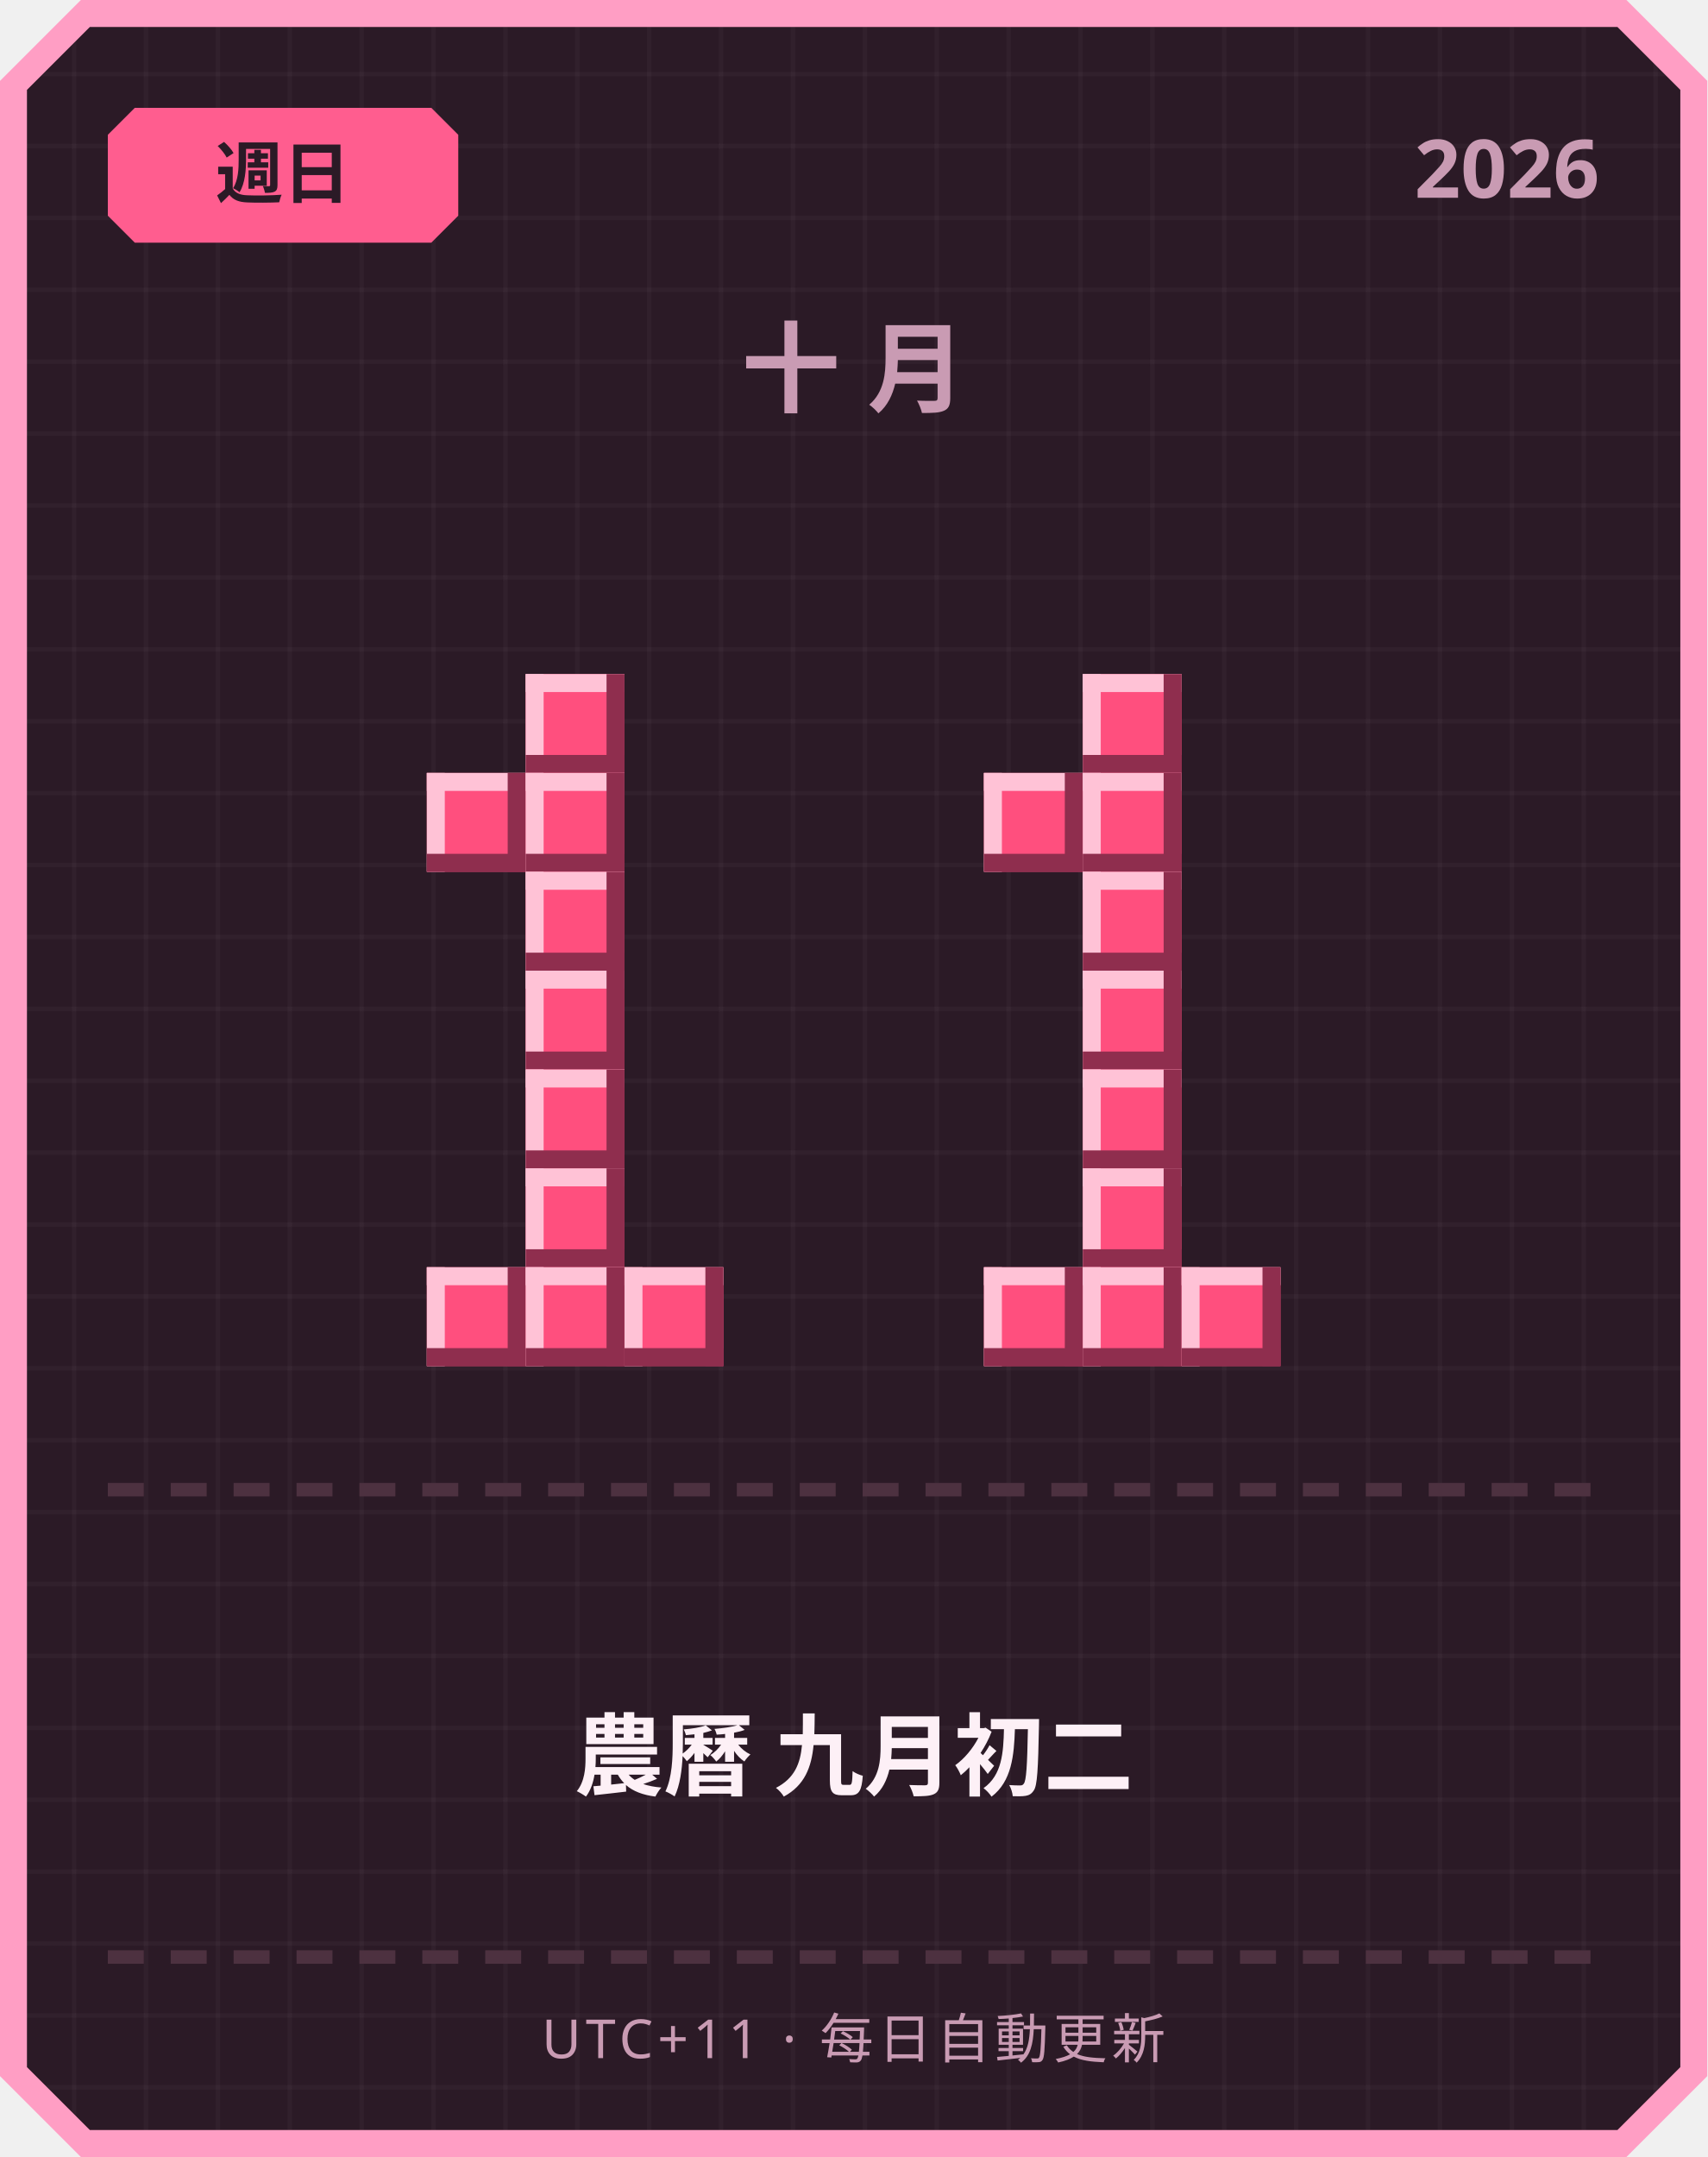
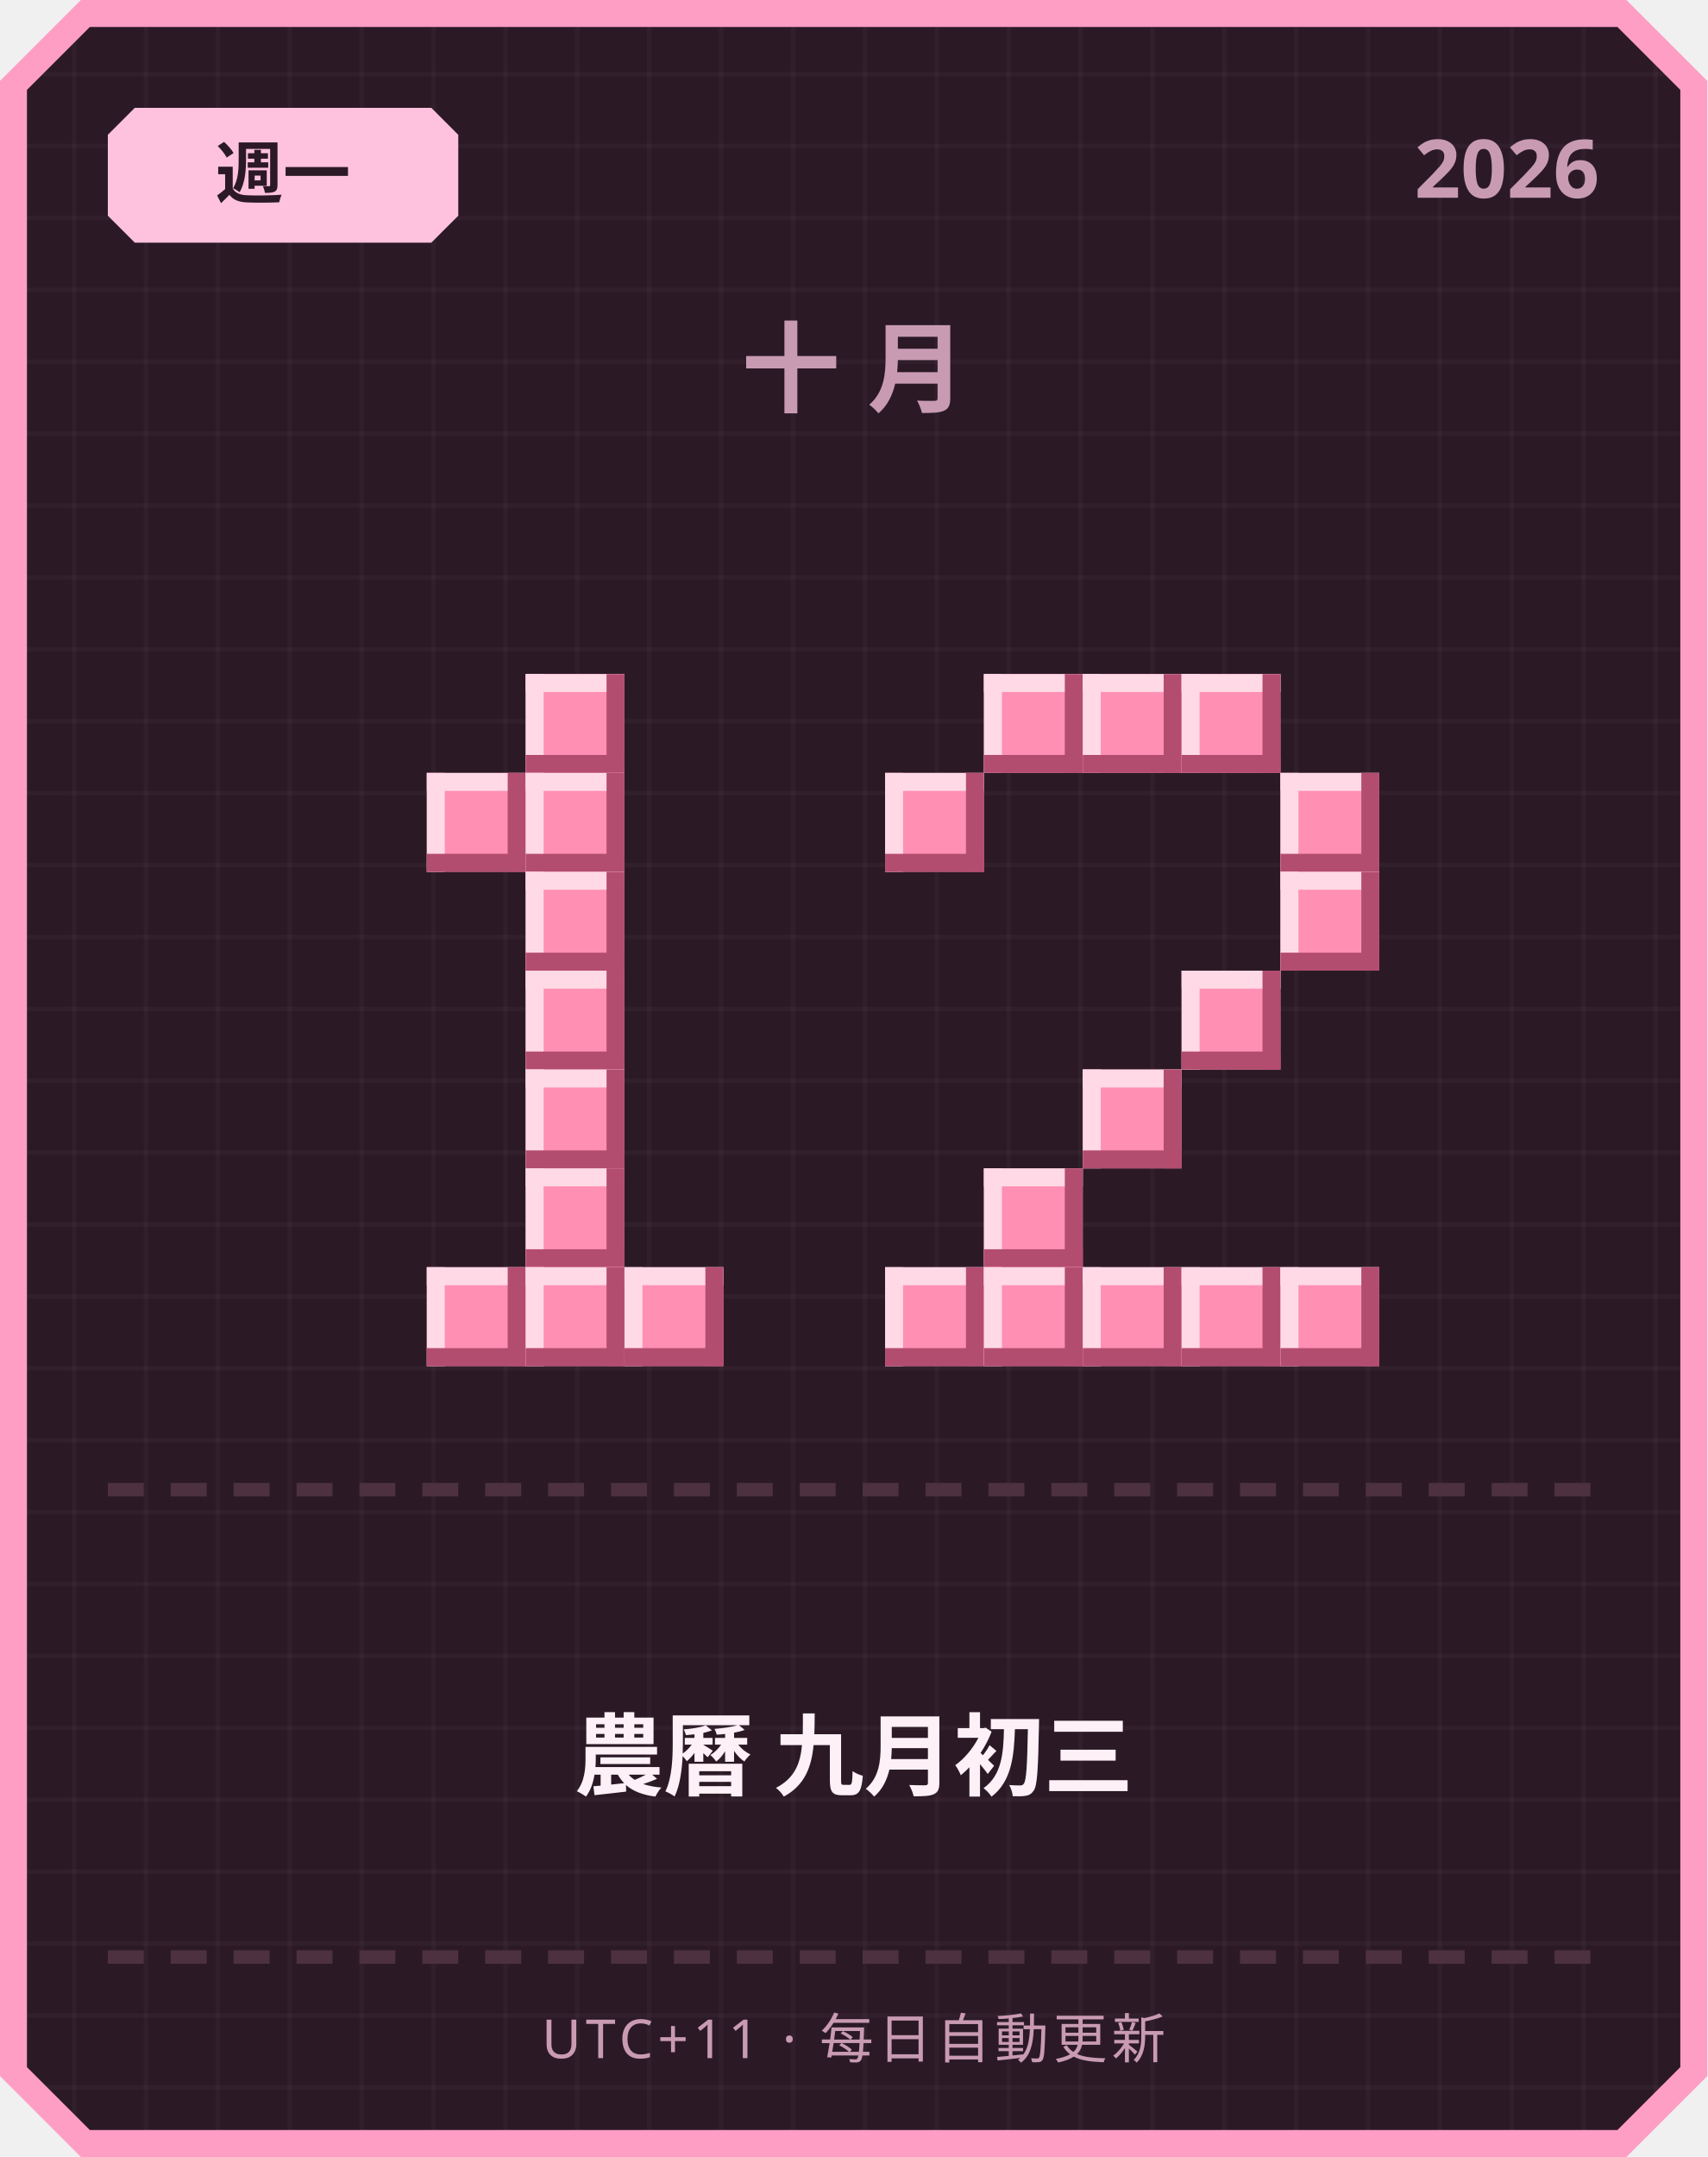
<svg xmlns="http://www.w3.org/2000/svg" width="380" height="480" viewBox="0 0 380 480">
  <defs>
    <pattern id="grid" width="16" height="16" patternUnits="userSpaceOnUse">
      <rect width="16" height="16" fill="#2b1a26" />
      <rect width="1" height="16" fill="#ffffff" opacity="0.03" />
      <rect width="16" height="1" fill="#ffffff" opacity="0.03" />
    </pattern>
  </defs>
  <path d="M 18,0 L 362,0 L 380,18 L 380,462 L 362,480 L 18,480 L 0,462 L 0,18 Z" fill="#ff9ec4" />
  <path d="M 20,6 L 360,6 L 374,20 L 374,460 L 360,474 L 20,474 L 6,460 L 6,20 Z" fill="url(#grid)" />
-   <path d="M 30,24 L 96,24 L 102,30 L 102,48 L 96,54 L 30,54 L 24,48 L 24,30 Z" fill="#ff5d8f" />
-   <text x="63" y="44" text-anchor="middle" font-family="'Segoe UI', sans-serif" font-size="15" font-weight="700" fill="#2b1a26">週日</text>
+   <path d="M 30,24 L 96,24 L 102,30 L 102,48 L 96,54 L 30,54 L 24,48 L 24,30 Z" fill="#ffc2de" />
+   <text x="63" y="44" text-anchor="middle" font-family="'Segoe UI', sans-serif" font-size="15" font-weight="700" fill="#2b1a26">週一</text>
  <text x="356" y="44" text-anchor="end" font-family="'Segoe UI', sans-serif" font-size="18" font-weight="700" fill="#c99bb3">2026</text>
  <text x="190" y="90" text-anchor="middle" font-family="'Segoe UI', sans-serif" font-size="22" font-weight="700" letter-spacing="6" fill="#c99bb3">十月</text>
-   <rect x="117" y="150" width="22" height="22" fill="#ff4f7e" />
-   <rect x="117" y="150" width="22" height="4" fill="#ffc2d6" />
-   <rect x="117" y="150" width="4" height="22" fill="#ffc2d6" />
-   <rect x="117" y="168" width="22" height="4" fill="#8f2e4e" />
-   <rect x="135" y="150" width="4" height="22" fill="#8f2e4e" />
-   <rect x="95" y="172" width="22" height="22" fill="#ff4f7e" />
-   <rect x="95" y="172" width="22" height="4" fill="#ffc2d6" />
-   <rect x="95" y="172" width="4" height="22" fill="#ffc2d6" />
-   <rect x="95" y="190" width="22" height="4" fill="#8f2e4e" />
-   <rect x="113" y="172" width="4" height="22" fill="#8f2e4e" />
-   <rect x="117" y="172" width="22" height="22" fill="#ff4f7e" />
-   <rect x="117" y="172" width="22" height="4" fill="#ffc2d6" />
-   <rect x="117" y="172" width="4" height="22" fill="#ffc2d6" />
-   <rect x="117" y="190" width="22" height="4" fill="#8f2e4e" />
-   <rect x="135" y="172" width="4" height="22" fill="#8f2e4e" />
-   <rect x="117" y="194" width="22" height="22" fill="#ff4f7e" />
-   <rect x="117" y="194" width="22" height="4" fill="#ffc2d6" />
-   <rect x="117" y="194" width="4" height="22" fill="#ffc2d6" />
-   <rect x="117" y="212" width="22" height="4" fill="#8f2e4e" />
-   <rect x="135" y="194" width="4" height="22" fill="#8f2e4e" />
-   <rect x="117" y="216" width="22" height="22" fill="#ff4f7e" />
-   <rect x="117" y="216" width="22" height="4" fill="#ffc2d6" />
-   <rect x="117" y="216" width="4" height="22" fill="#ffc2d6" />
-   <rect x="117" y="234" width="22" height="4" fill="#8f2e4e" />
-   <rect x="135" y="216" width="4" height="22" fill="#8f2e4e" />
-   <rect x="117" y="238" width="22" height="22" fill="#ff4f7e" />
-   <rect x="117" y="238" width="22" height="4" fill="#ffc2d6" />
-   <rect x="117" y="238" width="4" height="22" fill="#ffc2d6" />
-   <rect x="117" y="256" width="22" height="4" fill="#8f2e4e" />
-   <rect x="135" y="238" width="4" height="22" fill="#8f2e4e" />
-   <rect x="117" y="260" width="22" height="22" fill="#ff4f7e" />
-   <rect x="117" y="260" width="22" height="4" fill="#ffc2d6" />
-   <rect x="117" y="260" width="4" height="22" fill="#ffc2d6" />
-   <rect x="117" y="278" width="22" height="4" fill="#8f2e4e" />
-   <rect x="135" y="260" width="4" height="22" fill="#8f2e4e" />
-   <rect x="95" y="282" width="22" height="22" fill="#ff4f7e" />
-   <rect x="95" y="282" width="22" height="4" fill="#ffc2d6" />
-   <rect x="95" y="282" width="4" height="22" fill="#ffc2d6" />
-   <rect x="95" y="300" width="22" height="4" fill="#8f2e4e" />
-   <rect x="113" y="282" width="4" height="22" fill="#8f2e4e" />
-   <rect x="117" y="282" width="22" height="22" fill="#ff4f7e" />
-   <rect x="117" y="282" width="22" height="4" fill="#ffc2d6" />
-   <rect x="117" y="282" width="4" height="22" fill="#ffc2d6" />
-   <rect x="117" y="300" width="22" height="4" fill="#8f2e4e" />
-   <rect x="135" y="282" width="4" height="22" fill="#8f2e4e" />
-   <rect x="139" y="282" width="22" height="22" fill="#ff4f7e" />
-   <rect x="139" y="282" width="22" height="4" fill="#ffc2d6" />
-   <rect x="139" y="282" width="4" height="22" fill="#ffc2d6" />
-   <rect x="139" y="300" width="22" height="4" fill="#8f2e4e" />
-   <rect x="157" y="282" width="4" height="22" fill="#8f2e4e" />
-   <rect x="241" y="150" width="22" height="22" fill="#ff4f7e" />
-   <rect x="241" y="150" width="22" height="4" fill="#ffc2d6" />
-   <rect x="241" y="150" width="4" height="22" fill="#ffc2d6" />
-   <rect x="241" y="168" width="22" height="4" fill="#8f2e4e" />
-   <rect x="259" y="150" width="4" height="22" fill="#8f2e4e" />
-   <rect x="219" y="172" width="22" height="22" fill="#ff4f7e" />
-   <rect x="219" y="172" width="22" height="4" fill="#ffc2d6" />
-   <rect x="219" y="172" width="4" height="22" fill="#ffc2d6" />
-   <rect x="219" y="190" width="22" height="4" fill="#8f2e4e" />
-   <rect x="237" y="172" width="4" height="22" fill="#8f2e4e" />
-   <rect x="241" y="172" width="22" height="22" fill="#ff4f7e" />
-   <rect x="241" y="172" width="22" height="4" fill="#ffc2d6" />
-   <rect x="241" y="172" width="4" height="22" fill="#ffc2d6" />
-   <rect x="241" y="190" width="22" height="4" fill="#8f2e4e" />
-   <rect x="259" y="172" width="4" height="22" fill="#8f2e4e" />
-   <rect x="241" y="194" width="22" height="22" fill="#ff4f7e" />
-   <rect x="241" y="194" width="22" height="4" fill="#ffc2d6" />
-   <rect x="241" y="194" width="4" height="22" fill="#ffc2d6" />
-   <rect x="241" y="212" width="22" height="4" fill="#8f2e4e" />
-   <rect x="259" y="194" width="4" height="22" fill="#8f2e4e" />
-   <rect x="241" y="216" width="22" height="22" fill="#ff4f7e" />
-   <rect x="241" y="216" width="22" height="4" fill="#ffc2d6" />
-   <rect x="241" y="216" width="4" height="22" fill="#ffc2d6" />
-   <rect x="241" y="234" width="22" height="4" fill="#8f2e4e" />
-   <rect x="259" y="216" width="4" height="22" fill="#8f2e4e" />
-   <rect x="241" y="238" width="22" height="22" fill="#ff4f7e" />
-   <rect x="241" y="238" width="22" height="4" fill="#ffc2d6" />
-   <rect x="241" y="238" width="4" height="22" fill="#ffc2d6" />
-   <rect x="241" y="256" width="22" height="4" fill="#8f2e4e" />
-   <rect x="259" y="238" width="4" height="22" fill="#8f2e4e" />
-   <rect x="241" y="260" width="22" height="22" fill="#ff4f7e" />
-   <rect x="241" y="260" width="22" height="4" fill="#ffc2d6" />
-   <rect x="241" y="260" width="4" height="22" fill="#ffc2d6" />
-   <rect x="241" y="278" width="22" height="4" fill="#8f2e4e" />
-   <rect x="259" y="260" width="4" height="22" fill="#8f2e4e" />
-   <rect x="219" y="282" width="22" height="22" fill="#ff4f7e" />
-   <rect x="219" y="282" width="22" height="4" fill="#ffc2d6" />
-   <rect x="219" y="282" width="4" height="22" fill="#ffc2d6" />
-   <rect x="219" y="300" width="22" height="4" fill="#8f2e4e" />
-   <rect x="237" y="282" width="4" height="22" fill="#8f2e4e" />
-   <rect x="241" y="282" width="22" height="22" fill="#ff4f7e" />
-   <rect x="241" y="282" width="22" height="4" fill="#ffc2d6" />
-   <rect x="241" y="282" width="4" height="22" fill="#ffc2d6" />
-   <rect x="241" y="300" width="22" height="4" fill="#8f2e4e" />
-   <rect x="259" y="282" width="4" height="22" fill="#8f2e4e" />
-   <rect x="263" y="282" width="22" height="22" fill="#ff4f7e" />
-   <rect x="263" y="282" width="22" height="4" fill="#ffc2d6" />
-   <rect x="263" y="282" width="4" height="22" fill="#ffc2d6" />
-   <rect x="263" y="300" width="22" height="4" fill="#8f2e4e" />
-   <rect x="281" y="282" width="4" height="22" fill="#8f2e4e" />
+   <rect x="117" y="150" width="22" height="22" fill="#ff8fb3" />
+   <rect x="117" y="150" width="22" height="4" fill="#ffd9e6" />
+   <rect x="117" y="150" width="4" height="22" fill="#ffd9e6" />
+   <rect x="117" y="168" width="22" height="4" fill="#b34d70" />
+   <rect x="135" y="150" width="4" height="22" fill="#b34d70" />
+   <rect x="95" y="172" width="22" height="22" fill="#ff8fb3" />
+   <rect x="95" y="172" width="22" height="4" fill="#ffd9e6" />
+   <rect x="95" y="172" width="4" height="22" fill="#ffd9e6" />
+   <rect x="95" y="190" width="22" height="4" fill="#b34d70" />
+   <rect x="113" y="172" width="4" height="22" fill="#b34d70" />
+   <rect x="117" y="172" width="22" height="22" fill="#ff8fb3" />
+   <rect x="117" y="172" width="22" height="4" fill="#ffd9e6" />
+   <rect x="117" y="172" width="4" height="22" fill="#ffd9e6" />
+   <rect x="117" y="190" width="22" height="4" fill="#b34d70" />
+   <rect x="135" y="172" width="4" height="22" fill="#b34d70" />
+   <rect x="117" y="194" width="22" height="22" fill="#ff8fb3" />
+   <rect x="117" y="194" width="22" height="4" fill="#ffd9e6" />
+   <rect x="117" y="194" width="4" height="22" fill="#ffd9e6" />
+   <rect x="117" y="212" width="22" height="4" fill="#b34d70" />
+   <rect x="135" y="194" width="4" height="22" fill="#b34d70" />
+   <rect x="117" y="216" width="22" height="22" fill="#ff8fb3" />
+   <rect x="117" y="216" width="22" height="4" fill="#ffd9e6" />
+   <rect x="117" y="216" width="4" height="22" fill="#ffd9e6" />
+   <rect x="117" y="234" width="22" height="4" fill="#b34d70" />
+   <rect x="135" y="216" width="4" height="22" fill="#b34d70" />
+   <rect x="117" y="238" width="22" height="22" fill="#ff8fb3" />
+   <rect x="117" y="238" width="22" height="4" fill="#ffd9e6" />
+   <rect x="117" y="238" width="4" height="22" fill="#ffd9e6" />
+   <rect x="117" y="256" width="22" height="4" fill="#b34d70" />
+   <rect x="135" y="238" width="4" height="22" fill="#b34d70" />
+   <rect x="117" y="260" width="22" height="22" fill="#ff8fb3" />
+   <rect x="117" y="260" width="22" height="4" fill="#ffd9e6" />
+   <rect x="117" y="260" width="4" height="22" fill="#ffd9e6" />
+   <rect x="117" y="278" width="22" height="4" fill="#b34d70" />
+   <rect x="135" y="260" width="4" height="22" fill="#b34d70" />
+   <rect x="95" y="282" width="22" height="22" fill="#ff8fb3" />
+   <rect x="95" y="282" width="22" height="4" fill="#ffd9e6" />
+   <rect x="95" y="282" width="4" height="22" fill="#ffd9e6" />
+   <rect x="95" y="300" width="22" height="4" fill="#b34d70" />
+   <rect x="113" y="282" width="4" height="22" fill="#b34d70" />
+   <rect x="117" y="282" width="22" height="22" fill="#ff8fb3" />
+   <rect x="117" y="282" width="22" height="4" fill="#ffd9e6" />
+   <rect x="117" y="282" width="4" height="22" fill="#ffd9e6" />
+   <rect x="117" y="300" width="22" height="4" fill="#b34d70" />
+   <rect x="135" y="282" width="4" height="22" fill="#b34d70" />
+   <rect x="139" y="282" width="22" height="22" fill="#ff8fb3" />
+   <rect x="139" y="282" width="22" height="4" fill="#ffd9e6" />
+   <rect x="139" y="282" width="4" height="22" fill="#ffd9e6" />
+   <rect x="139" y="300" width="22" height="4" fill="#b34d70" />
+   <rect x="157" y="282" width="4" height="22" fill="#b34d70" />
+   <rect x="219" y="150" width="22" height="22" fill="#ff8fb3" />
+   <rect x="219" y="150" width="22" height="4" fill="#ffd9e6" />
+   <rect x="219" y="150" width="4" height="22" fill="#ffd9e6" />
+   <rect x="219" y="168" width="22" height="4" fill="#b34d70" />
+   <rect x="237" y="150" width="4" height="22" fill="#b34d70" />
+   <rect x="241" y="150" width="22" height="22" fill="#ff8fb3" />
+   <rect x="241" y="150" width="22" height="4" fill="#ffd9e6" />
+   <rect x="241" y="150" width="4" height="22" fill="#ffd9e6" />
+   <rect x="241" y="168" width="22" height="4" fill="#b34d70" />
+   <rect x="259" y="150" width="4" height="22" fill="#b34d70" />
+   <rect x="263" y="150" width="22" height="22" fill="#ff8fb3" />
+   <rect x="263" y="150" width="22" height="4" fill="#ffd9e6" />
+   <rect x="263" y="150" width="4" height="22" fill="#ffd9e6" />
+   <rect x="263" y="168" width="22" height="4" fill="#b34d70" />
+   <rect x="281" y="150" width="4" height="22" fill="#b34d70" />
+   <rect x="197" y="172" width="22" height="22" fill="#ff8fb3" />
+   <rect x="197" y="172" width="22" height="4" fill="#ffd9e6" />
+   <rect x="197" y="172" width="4" height="22" fill="#ffd9e6" />
+   <rect x="197" y="190" width="22" height="4" fill="#b34d70" />
+   <rect x="215" y="172" width="4" height="22" fill="#b34d70" />
+   <rect x="285" y="172" width="22" height="22" fill="#ff8fb3" />
+   <rect x="285" y="172" width="22" height="4" fill="#ffd9e6" />
+   <rect x="285" y="172" width="4" height="22" fill="#ffd9e6" />
+   <rect x="285" y="190" width="22" height="4" fill="#b34d70" />
+   <rect x="303" y="172" width="4" height="22" fill="#b34d70" />
+   <rect x="285" y="194" width="22" height="22" fill="#ff8fb3" />
+   <rect x="285" y="194" width="22" height="4" fill="#ffd9e6" />
+   <rect x="285" y="194" width="4" height="22" fill="#ffd9e6" />
+   <rect x="285" y="212" width="22" height="4" fill="#b34d70" />
+   <rect x="303" y="194" width="4" height="22" fill="#b34d70" />
+   <rect x="263" y="216" width="22" height="22" fill="#ff8fb3" />
+   <rect x="263" y="216" width="22" height="4" fill="#ffd9e6" />
+   <rect x="263" y="216" width="4" height="22" fill="#ffd9e6" />
+   <rect x="263" y="234" width="22" height="4" fill="#b34d70" />
+   <rect x="281" y="216" width="4" height="22" fill="#b34d70" />
+   <rect x="241" y="238" width="22" height="22" fill="#ff8fb3" />
+   <rect x="241" y="238" width="22" height="4" fill="#ffd9e6" />
+   <rect x="241" y="238" width="4" height="22" fill="#ffd9e6" />
+   <rect x="241" y="256" width="22" height="4" fill="#b34d70" />
+   <rect x="259" y="238" width="4" height="22" fill="#b34d70" />
+   <rect x="219" y="260" width="22" height="22" fill="#ff8fb3" />
+   <rect x="219" y="260" width="22" height="4" fill="#ffd9e6" />
+   <rect x="219" y="260" width="4" height="22" fill="#ffd9e6" />
+   <rect x="219" y="278" width="22" height="4" fill="#b34d70" />
+   <rect x="237" y="260" width="4" height="22" fill="#b34d70" />
+   <rect x="197" y="282" width="22" height="22" fill="#ff8fb3" />
+   <rect x="197" y="282" width="22" height="4" fill="#ffd9e6" />
+   <rect x="197" y="282" width="4" height="22" fill="#ffd9e6" />
+   <rect x="197" y="300" width="22" height="4" fill="#b34d70" />
+   <rect x="215" y="282" width="4" height="22" fill="#b34d70" />
+   <rect x="219" y="282" width="22" height="22" fill="#ff8fb3" />
+   <rect x="219" y="282" width="22" height="4" fill="#ffd9e6" />
+   <rect x="219" y="282" width="4" height="22" fill="#ffd9e6" />
+   <rect x="219" y="300" width="22" height="4" fill="#b34d70" />
+   <rect x="237" y="282" width="4" height="22" fill="#b34d70" />
+   <rect x="241" y="282" width="22" height="22" fill="#ff8fb3" />
+   <rect x="241" y="282" width="22" height="4" fill="#ffd9e6" />
+   <rect x="241" y="282" width="4" height="22" fill="#ffd9e6" />
+   <rect x="241" y="300" width="22" height="4" fill="#b34d70" />
+   <rect x="259" y="282" width="4" height="22" fill="#b34d70" />
+   <rect x="263" y="282" width="22" height="22" fill="#ff8fb3" />
+   <rect x="263" y="282" width="22" height="4" fill="#ffd9e6" />
+   <rect x="263" y="282" width="4" height="22" fill="#ffd9e6" />
+   <rect x="263" y="300" width="22" height="4" fill="#b34d70" />
+   <rect x="281" y="282" width="4" height="22" fill="#b34d70" />
+   <rect x="285" y="282" width="22" height="22" fill="#ff8fb3" />
+   <rect x="285" y="282" width="22" height="4" fill="#ffd9e6" />
+   <rect x="285" y="282" width="4" height="22" fill="#ffd9e6" />
+   <rect x="285" y="300" width="22" height="4" fill="#b34d70" />
+   <rect x="303" y="282" width="4" height="22" fill="#b34d70" />
  <rect x="24" y="330" width="8" height="3" fill="#4d3140" />
  <rect x="38" y="330" width="8" height="3" fill="#4d3140" />
  <rect x="52" y="330" width="8" height="3" fill="#4d3140" />
  <rect x="66" y="330" width="8" height="3" fill="#4d3140" />
  <rect x="80" y="330" width="8" height="3" fill="#4d3140" />
  <rect x="94" y="330" width="8" height="3" fill="#4d3140" />
  <rect x="108" y="330" width="8" height="3" fill="#4d3140" />
  <rect x="122" y="330" width="8" height="3" fill="#4d3140" />
  <rect x="136" y="330" width="8" height="3" fill="#4d3140" />
  <rect x="150" y="330" width="8" height="3" fill="#4d3140" />
  <rect x="164" y="330" width="8" height="3" fill="#4d3140" />
  <rect x="178" y="330" width="8" height="3" fill="#4d3140" />
  <rect x="192" y="330" width="8" height="3" fill="#4d3140" />
  <rect x="206" y="330" width="8" height="3" fill="#4d3140" />
  <rect x="220" y="330" width="8" height="3" fill="#4d3140" />
  <rect x="234" y="330" width="8" height="3" fill="#4d3140" />
  <rect x="248" y="330" width="8" height="3" fill="#4d3140" />
  <rect x="262" y="330" width="8" height="3" fill="#4d3140" />
  <rect x="276" y="330" width="8" height="3" fill="#4d3140" />
  <rect x="290" y="330" width="8" height="3" fill="#4d3140" />
  <rect x="304" y="330" width="8" height="3" fill="#4d3140" />
  <rect x="318" y="330" width="8" height="3" fill="#4d3140" />
  <rect x="332" y="330" width="8" height="3" fill="#4d3140" />
  <rect x="346" y="330" width="8" height="3" fill="#4d3140" />
-   <text x="190" y="398" text-anchor="middle" font-family="'Segoe UI', 'Microsoft JhengHei', sans-serif" font-size="20" font-weight="700" fill="#fdf0f6">農曆 九月初二</text>
+   <text x="190" y="398" text-anchor="middle" font-family="'Segoe UI', 'Microsoft JhengHei', sans-serif" font-size="20" font-weight="700" fill="#fdf0f6">農曆 九月初三</text>
  <rect x="24" y="434" width="8" height="3" fill="#4d3140" />
  <rect x="38" y="434" width="8" height="3" fill="#4d3140" />
  <rect x="52" y="434" width="8" height="3" fill="#4d3140" />
  <rect x="66" y="434" width="8" height="3" fill="#4d3140" />
  <rect x="80" y="434" width="8" height="3" fill="#4d3140" />
  <rect x="94" y="434" width="8" height="3" fill="#4d3140" />
  <rect x="108" y="434" width="8" height="3" fill="#4d3140" />
  <rect x="122" y="434" width="8" height="3" fill="#4d3140" />
  <rect x="136" y="434" width="8" height="3" fill="#4d3140" />
  <rect x="150" y="434" width="8" height="3" fill="#4d3140" />
  <rect x="164" y="434" width="8" height="3" fill="#4d3140" />
  <rect x="178" y="434" width="8" height="3" fill="#4d3140" />
  <rect x="192" y="434" width="8" height="3" fill="#4d3140" />
  <rect x="206" y="434" width="8" height="3" fill="#4d3140" />
  <rect x="220" y="434" width="8" height="3" fill="#4d3140" />
  <rect x="234" y="434" width="8" height="3" fill="#4d3140" />
  <rect x="248" y="434" width="8" height="3" fill="#4d3140" />
  <rect x="262" y="434" width="8" height="3" fill="#4d3140" />
  <rect x="276" y="434" width="8" height="3" fill="#4d3140" />
  <rect x="290" y="434" width="8" height="3" fill="#4d3140" />
  <rect x="304" y="434" width="8" height="3" fill="#4d3140" />
  <rect x="318" y="434" width="8" height="3" fill="#4d3140" />
  <rect x="332" y="434" width="8" height="3" fill="#4d3140" />
  <rect x="346" y="434" width="8" height="3" fill="#4d3140" />
  <text x="190" y="458" text-anchor="middle" font-family="'Segoe UI', sans-serif" font-size="12" letter-spacing="1" fill="#c99bb3">UTC+11 · 每日自動更新</text>
</svg>
